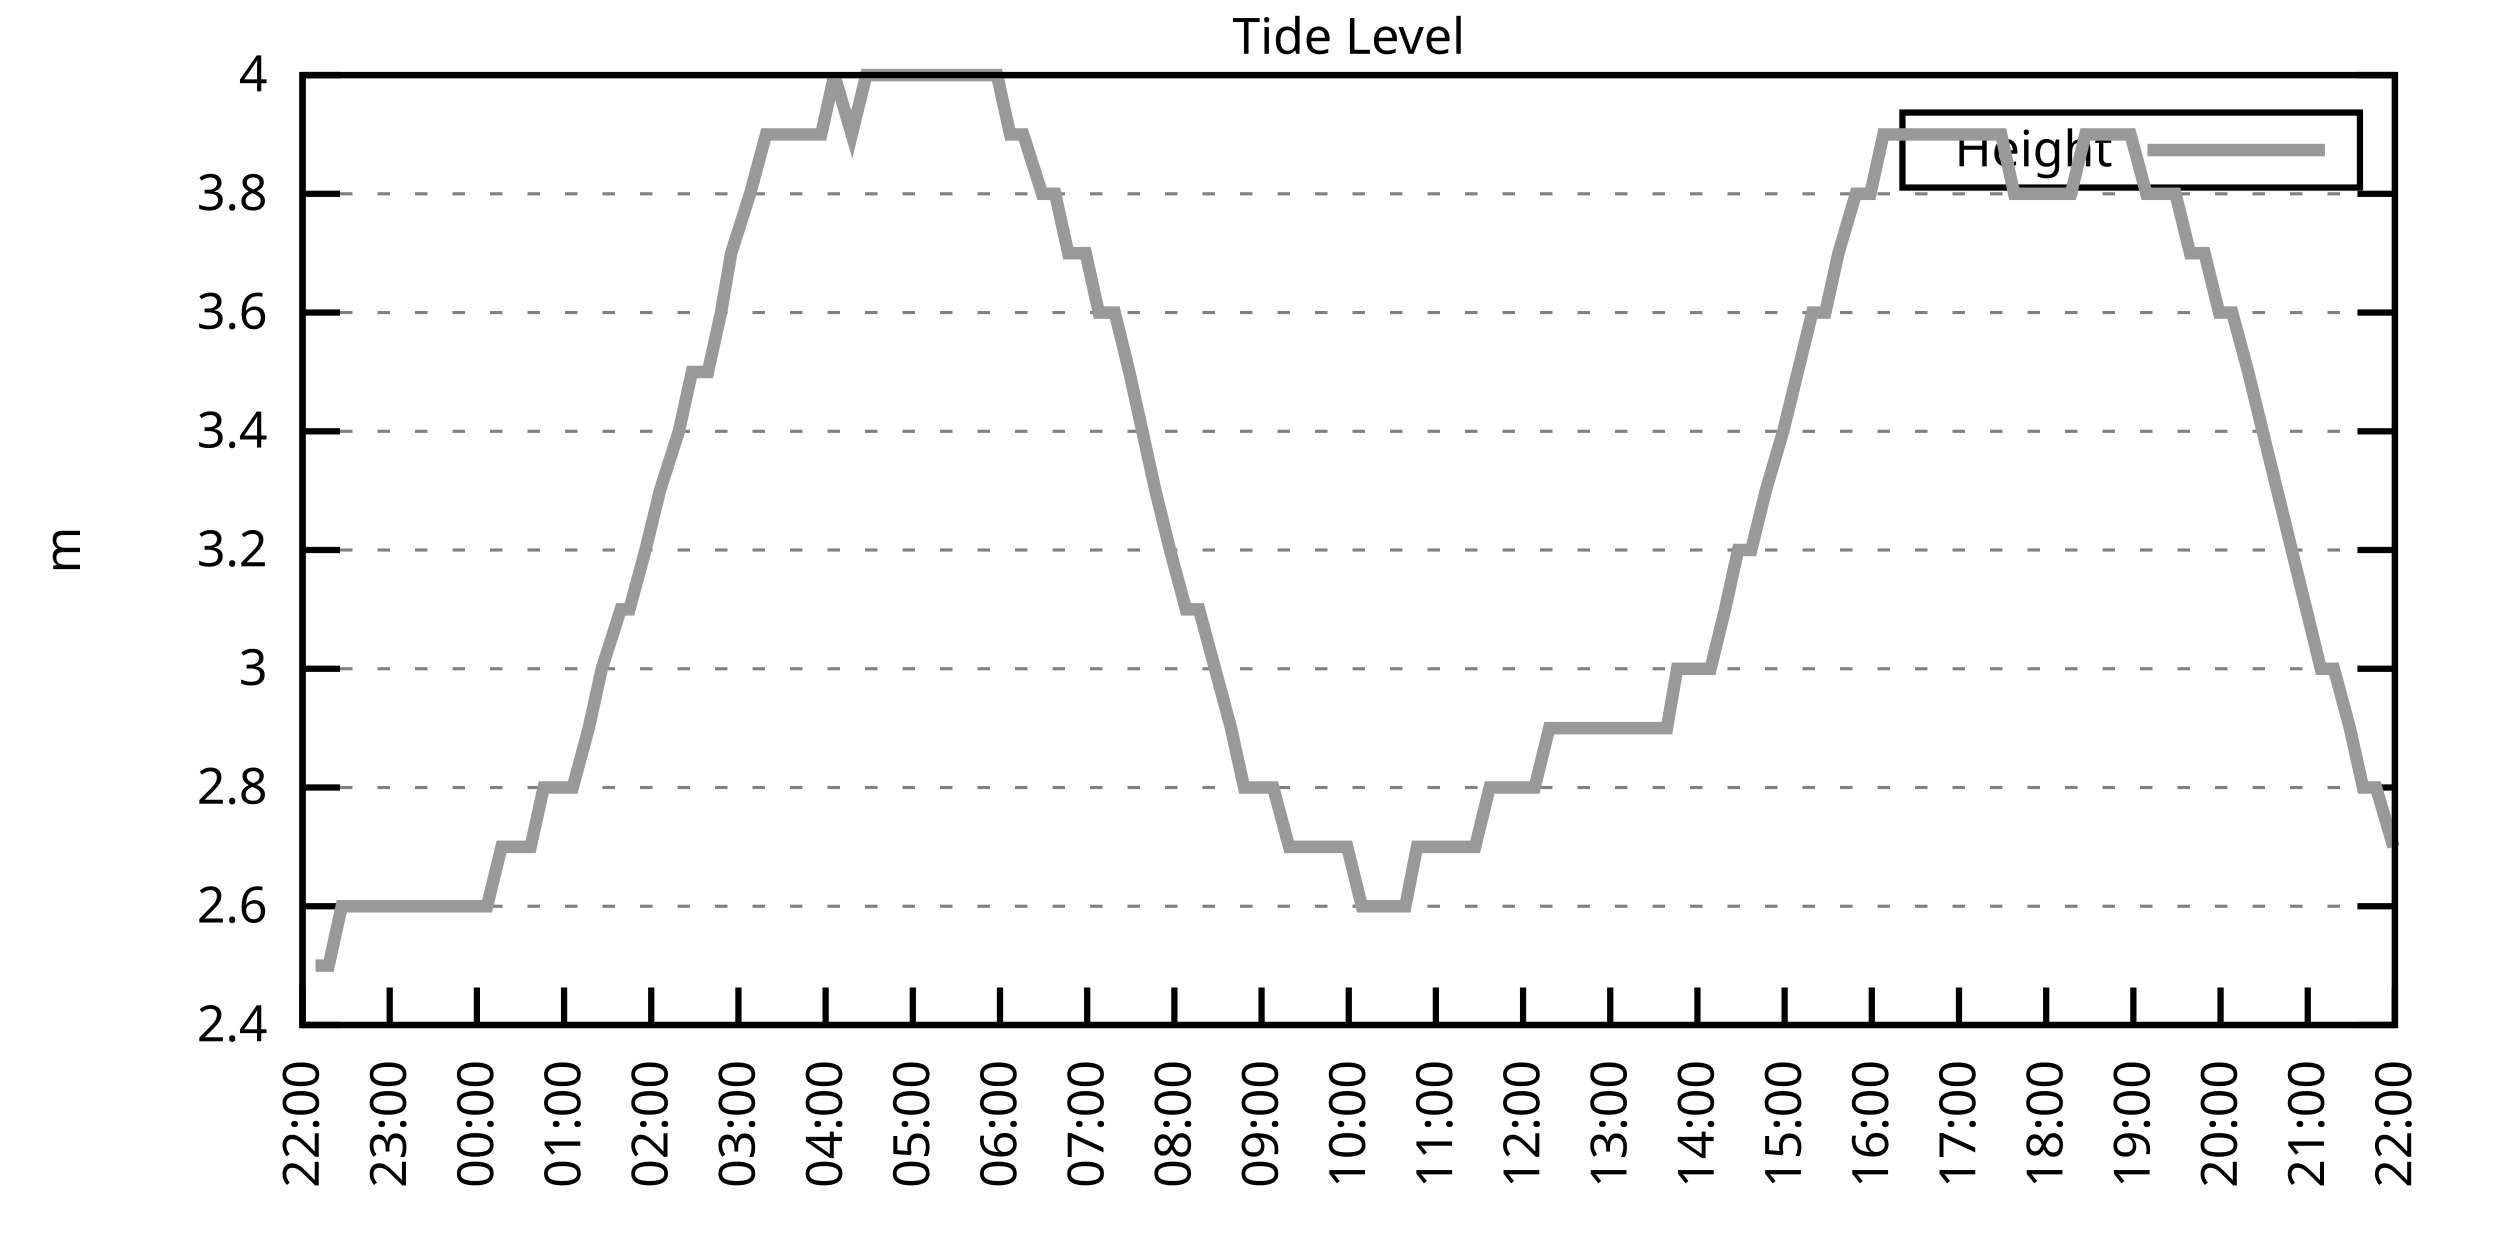
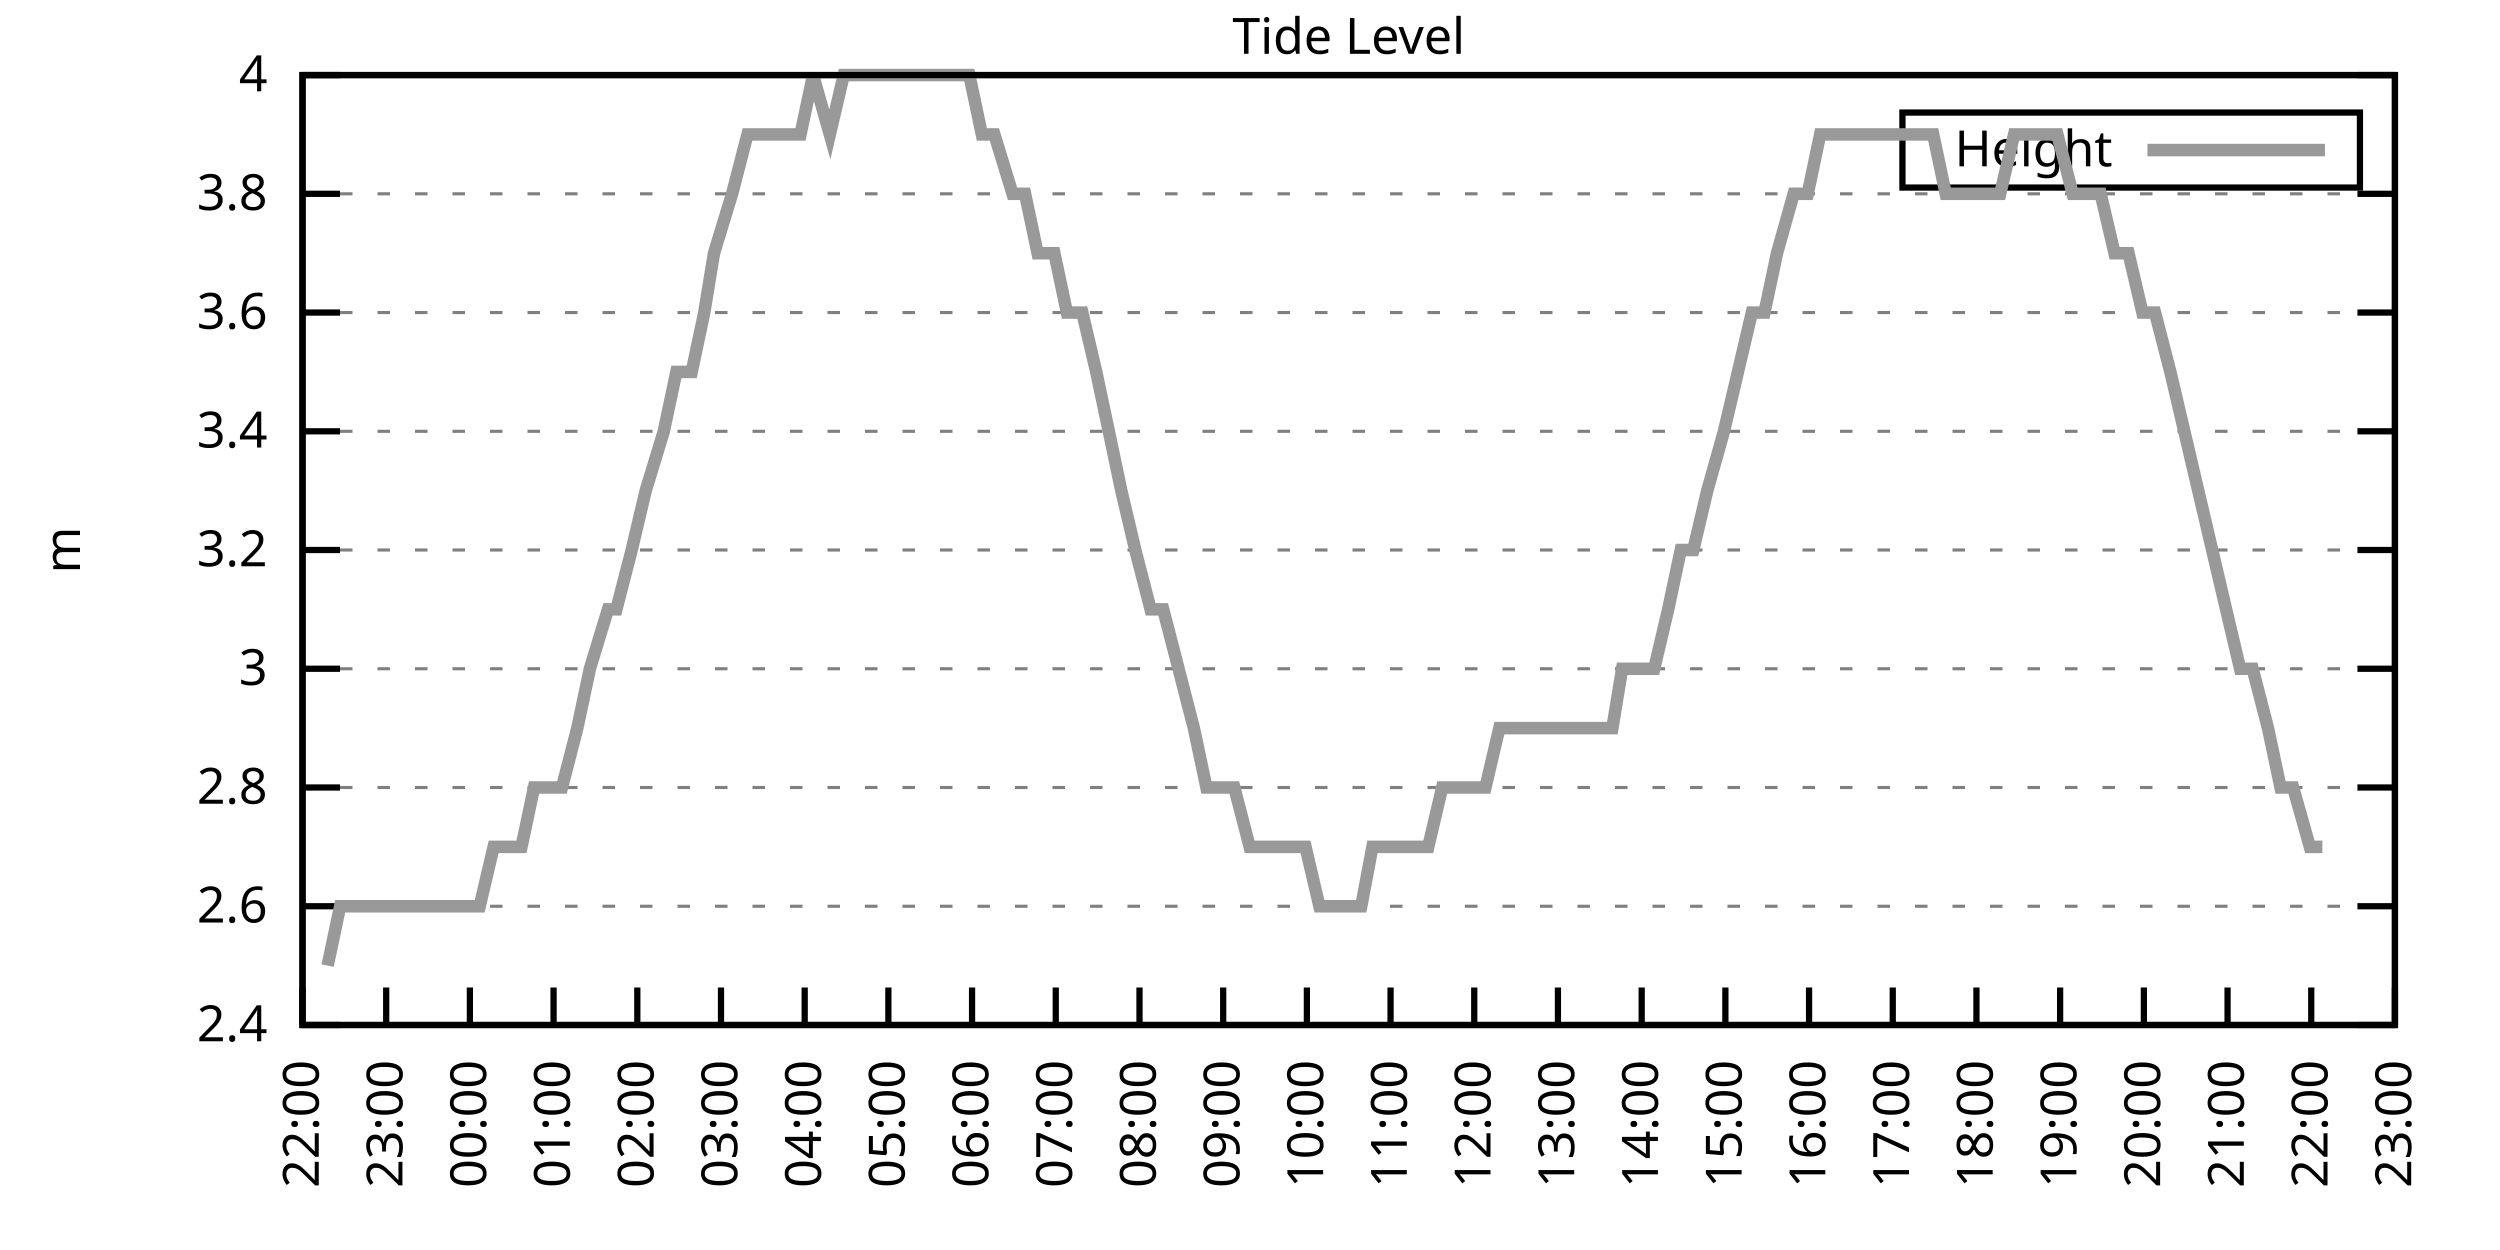
<svg xmlns="http://www.w3.org/2000/svg" xmlns:xlink="http://www.w3.org/1999/xlink" width="400" height="200" viewBox="0 0 400 200">
  <g id="gnuplot_canvas">
    <rect x="0" y="0" width="400" height="200" fill="none" />
    <defs>
      <circle id="gpDot" r="0.5" stroke-width="0.5" stroke="currentColor" />
      <path id="gpPt0" stroke-width="0.333" stroke="currentColor" d="M-1,0 h2 M0,-1 v2" />
      <path id="gpPt1" stroke-width="0.333" stroke="currentColor" d="M-1,-1 L1,1 M1,-1 L-1,1" />
      <path id="gpPt2" stroke-width="0.333" stroke="currentColor" d="M-1,0 L1,0 M0,-1 L0,1 M-1,-1 L1,1 M-1,1 L1,-1" />
      <rect id="gpPt3" stroke-width="0.333" stroke="currentColor" x="-1" y="-1" width="2" height="2" />
      <rect id="gpPt4" stroke-width="0.333" stroke="currentColor" fill="currentColor" x="-1" y="-1" width="2" height="2" />
      <circle id="gpPt5" stroke-width="0.333" stroke="currentColor" cx="0" cy="0" r="1" />
      <use xlink:href="#gpPt5" id="gpPt6" fill="currentColor" stroke="none" />
      <path id="gpPt7" stroke-width="0.333" stroke="currentColor" d="M0,-1.33 L-1.33,0.67 L1.33,0.67 z" />
      <use xlink:href="#gpPt7" id="gpPt8" fill="currentColor" stroke="none" />
      <use xlink:href="#gpPt7" id="gpPt9" stroke="currentColor" transform="rotate(180)" />
      <use xlink:href="#gpPt9" id="gpPt10" fill="currentColor" stroke="none" />
      <use xlink:href="#gpPt3" id="gpPt11" stroke="currentColor" transform="rotate(45)" />
      <use xlink:href="#gpPt11" id="gpPt12" fill="currentColor" stroke="none" />
      <path id="gpPt13" stroke-width="0.333" stroke="currentColor" d="M0,1.330 L1.265,0.411 L0.782,-1.067 L-0.782,-1.076 L-1.265,0.411 z" />
      <use xlink:href="#gpPt13" id="gpPt14" fill="currentColor" stroke="none" />
      <filter id="textbox" filterUnits="objectBoundingBox" x="0" y="0" height="1" width="1">
        <feFlood flood-color="white" flood-opacity="1" result="bgnd" />
        <feComposite in="SourceGraphic" in2="bgnd" operator="atop" />
      </filter>
      <filter id="greybox" filterUnits="objectBoundingBox" x="0" y="0" height="1" width="1">
        <feFlood flood-color="lightgrey" flood-opacity="1" result="grey" />
        <feComposite in="SourceGraphic" in2="grey" operator="atop" />
      </filter>
    </defs>
    <g fill="none" color="white" stroke="currentColor" stroke-width="1.00" stroke-linecap="butt" stroke-linejoin="miter">
</g>
    <g fill="none" color="black" stroke="currentColor" stroke-width="1.00" stroke-linecap="butt" stroke-linejoin="miter">
      <g stroke="none" shape-rendering="crispEdges">
        <polygon fill="rgb(255, 255, 255)" points="48.40,164.00 383.18,164.00 383.18,12.02 48.40,12.02 " />
      </g>
    </g>
    <g fill="none" color="black" stroke="currentColor" stroke-width="1.00" stroke-linecap="butt" stroke-linejoin="miter">
</g>
    <g fill="none" color="black" stroke="black" stroke-width="0.50" stroke-linecap="butt" stroke-linejoin="miter">
</g>
    <g fill="none" color="gray" stroke="currentColor" stroke-width="0.50" stroke-linecap="butt" stroke-linejoin="miter">
      <path stroke="gray" stroke-dasharray="2,4" class="gridline" d="M48.40,164.00 L383.19,164.00  " />
    </g>
    <g fill="none" color="gray" stroke="gray" stroke-width="1.00" stroke-linecap="butt" stroke-linejoin="miter">
</g>
    <g fill="none" color="black" stroke="currentColor" stroke-width="1.00" stroke-linecap="butt" stroke-linejoin="miter">
      <path stroke="black" d="M48.40,164.00 L54.40,164.00 M383.19,164.00 L377.19,164.00  " />
      <g transform="translate(42.80,166.60)" stroke="none" fill="black" font-family="Sans" font-size="8.00" text-anchor="end">
        <text>
          <tspan font-family="Sans"> 2.4</tspan>
        </text>
      </g>
    </g>
    <g fill="none" color="black" stroke="currentColor" stroke-width="1.00" stroke-linecap="butt" stroke-linejoin="miter">
</g>
    <g fill="none" color="black" stroke="black" stroke-width="0.50" stroke-linecap="butt" stroke-linejoin="miter">
</g>
    <g fill="none" color="gray" stroke="currentColor" stroke-width="0.50" stroke-linecap="butt" stroke-linejoin="miter">
      <path stroke="gray" stroke-dasharray="2,4" class="gridline" d="M48.40,145.00 L383.19,145.00  " />
    </g>
    <g fill="none" color="gray" stroke="gray" stroke-width="1.00" stroke-linecap="butt" stroke-linejoin="miter">
</g>
    <g fill="none" color="black" stroke="currentColor" stroke-width="1.00" stroke-linecap="butt" stroke-linejoin="miter">
      <path stroke="black" d="M48.40,145.00 L54.40,145.00 M383.19,145.00 L377.19,145.00  " />
      <g transform="translate(42.80,147.60)" stroke="none" fill="black" font-family="Sans" font-size="8.00" text-anchor="end">
        <text>
          <tspan font-family="Sans"> 2.6</tspan>
        </text>
      </g>
    </g>
    <g fill="none" color="black" stroke="currentColor" stroke-width="1.00" stroke-linecap="butt" stroke-linejoin="miter">
</g>
    <g fill="none" color="black" stroke="black" stroke-width="0.50" stroke-linecap="butt" stroke-linejoin="miter">
</g>
    <g fill="none" color="gray" stroke="currentColor" stroke-width="0.50" stroke-linecap="butt" stroke-linejoin="miter">
      <path stroke="gray" stroke-dasharray="2,4" class="gridline" d="M48.40,126.00 L383.19,126.00  " />
    </g>
    <g fill="none" color="gray" stroke="gray" stroke-width="1.00" stroke-linecap="butt" stroke-linejoin="miter">
</g>
    <g fill="none" color="black" stroke="currentColor" stroke-width="1.00" stroke-linecap="butt" stroke-linejoin="miter">
      <path stroke="black" d="M48.40,126.00 L54.40,126.00 M383.19,126.00 L377.19,126.00  " />
      <g transform="translate(42.80,128.60)" stroke="none" fill="black" font-family="Sans" font-size="8.00" text-anchor="end">
        <text>
          <tspan font-family="Sans"> 2.8</tspan>
        </text>
      </g>
    </g>
    <g fill="none" color="black" stroke="currentColor" stroke-width="1.00" stroke-linecap="butt" stroke-linejoin="miter">
</g>
    <g fill="none" color="black" stroke="black" stroke-width="0.50" stroke-linecap="butt" stroke-linejoin="miter">
</g>
    <g fill="none" color="gray" stroke="currentColor" stroke-width="0.50" stroke-linecap="butt" stroke-linejoin="miter">
      <path stroke="gray" stroke-dasharray="2,4" class="gridline" d="M48.40,107.00 L383.19,107.00  " />
    </g>
    <g fill="none" color="gray" stroke="gray" stroke-width="1.00" stroke-linecap="butt" stroke-linejoin="miter">
</g>
    <g fill="none" color="black" stroke="currentColor" stroke-width="1.00" stroke-linecap="butt" stroke-linejoin="miter">
      <path stroke="black" d="M48.40,107.00 L54.40,107.00 M383.19,107.00 L377.19,107.00  " />
      <g transform="translate(42.80,109.60)" stroke="none" fill="black" font-family="Sans" font-size="8.00" text-anchor="end">
        <text>
          <tspan font-family="Sans"> 3</tspan>
        </text>
      </g>
    </g>
    <g fill="none" color="black" stroke="currentColor" stroke-width="1.00" stroke-linecap="butt" stroke-linejoin="miter">
</g>
    <g fill="none" color="black" stroke="black" stroke-width="0.50" stroke-linecap="butt" stroke-linejoin="miter">
</g>
    <g fill="none" color="gray" stroke="currentColor" stroke-width="0.50" stroke-linecap="butt" stroke-linejoin="miter">
      <path stroke="gray" stroke-dasharray="2,4" class="gridline" d="M48.40,88.00 L383.19,88.00  " />
    </g>
    <g fill="none" color="gray" stroke="gray" stroke-width="1.00" stroke-linecap="butt" stroke-linejoin="miter">
</g>
    <g fill="none" color="black" stroke="currentColor" stroke-width="1.00" stroke-linecap="butt" stroke-linejoin="miter">
      <path stroke="black" d="M48.40,88.00 L54.40,88.00 M383.19,88.00 L377.19,88.00  " />
      <g transform="translate(42.80,90.60)" stroke="none" fill="black" font-family="Sans" font-size="8.00" text-anchor="end">
        <text>
          <tspan font-family="Sans"> 3.2</tspan>
        </text>
      </g>
    </g>
    <g fill="none" color="black" stroke="currentColor" stroke-width="1.00" stroke-linecap="butt" stroke-linejoin="miter">
</g>
    <g fill="none" color="black" stroke="black" stroke-width="0.50" stroke-linecap="butt" stroke-linejoin="miter">
</g>
    <g fill="none" color="gray" stroke="currentColor" stroke-width="0.50" stroke-linecap="butt" stroke-linejoin="miter">
      <path stroke="gray" stroke-dasharray="2,4" class="gridline" d="M48.40,69.01 L383.19,69.01  " />
    </g>
    <g fill="none" color="gray" stroke="gray" stroke-width="1.00" stroke-linecap="butt" stroke-linejoin="miter">
</g>
    <g fill="none" color="black" stroke="currentColor" stroke-width="1.00" stroke-linecap="butt" stroke-linejoin="miter">
      <path stroke="black" d="M48.40,69.01 L54.40,69.01 M383.19,69.01 L377.19,69.01  " />
      <g transform="translate(42.80,71.61)" stroke="none" fill="black" font-family="Sans" font-size="8.00" text-anchor="end">
        <text>
          <tspan font-family="Sans"> 3.4</tspan>
        </text>
      </g>
    </g>
    <g fill="none" color="black" stroke="currentColor" stroke-width="1.00" stroke-linecap="butt" stroke-linejoin="miter">
</g>
    <g fill="none" color="black" stroke="black" stroke-width="0.50" stroke-linecap="butt" stroke-linejoin="miter">
</g>
    <g fill="none" color="gray" stroke="currentColor" stroke-width="0.50" stroke-linecap="butt" stroke-linejoin="miter">
      <path stroke="gray" stroke-dasharray="2,4" class="gridline" d="M48.40,50.01 L383.19,50.01  " />
    </g>
    <g fill="none" color="gray" stroke="gray" stroke-width="1.00" stroke-linecap="butt" stroke-linejoin="miter">
</g>
    <g fill="none" color="black" stroke="currentColor" stroke-width="1.00" stroke-linecap="butt" stroke-linejoin="miter">
      <path stroke="black" d="M48.40,50.01 L54.40,50.01 M383.19,50.01 L377.19,50.01  " />
      <g transform="translate(42.80,52.61)" stroke="none" fill="black" font-family="Sans" font-size="8.00" text-anchor="end">
        <text>
          <tspan font-family="Sans"> 3.6</tspan>
        </text>
      </g>
    </g>
    <g fill="none" color="black" stroke="currentColor" stroke-width="1.00" stroke-linecap="butt" stroke-linejoin="miter">
</g>
    <g fill="none" color="black" stroke="black" stroke-width="0.50" stroke-linecap="butt" stroke-linejoin="miter">
</g>
    <g fill="none" color="gray" stroke="currentColor" stroke-width="0.50" stroke-linecap="butt" stroke-linejoin="miter">
      <path stroke="gray" stroke-dasharray="2,4" class="gridline" d="M48.40,31.01 L383.19,31.01  " />
    </g>
    <g fill="none" color="gray" stroke="gray" stroke-width="1.00" stroke-linecap="butt" stroke-linejoin="miter">
</g>
    <g fill="none" color="black" stroke="currentColor" stroke-width="1.00" stroke-linecap="butt" stroke-linejoin="miter">
      <path stroke="black" d="M48.40,31.01 L54.40,31.01 M383.19,31.01 L377.19,31.01  " />
      <g transform="translate(42.80,33.61)" stroke="none" fill="black" font-family="Sans" font-size="8.00" text-anchor="end">
        <text>
          <tspan font-family="Sans"> 3.8</tspan>
        </text>
      </g>
    </g>
    <g fill="none" color="black" stroke="currentColor" stroke-width="1.00" stroke-linecap="butt" stroke-linejoin="miter">
</g>
    <g fill="none" color="black" stroke="black" stroke-width="0.50" stroke-linecap="butt" stroke-linejoin="miter">
</g>
    <g fill="none" color="gray" stroke="currentColor" stroke-width="0.50" stroke-linecap="butt" stroke-linejoin="miter">
      <path stroke="gray" stroke-dasharray="2,4" class="gridline" d="M48.40,12.01 L383.19,12.01  " />
    </g>
    <g fill="none" color="gray" stroke="gray" stroke-width="1.00" stroke-linecap="butt" stroke-linejoin="miter">
</g>
    <g fill="none" color="black" stroke="currentColor" stroke-width="1.00" stroke-linecap="butt" stroke-linejoin="miter">
      <path stroke="black" d="M48.40,12.01 L54.40,12.01 M383.19,12.01 L377.19,12.01  " />
      <g transform="translate(42.80,14.61)" stroke="none" fill="black" font-family="Sans" font-size="8.00" text-anchor="end">
        <text>
          <tspan font-family="Sans"> 4</tspan>
        </text>
      </g>
    </g>
    <g fill="none" color="black" stroke="currentColor" stroke-width="1.00" stroke-linecap="butt" stroke-linejoin="miter">
      <path stroke="black" d="M48.40,164.00 L48.40,158.00  " />
      <g transform="translate(51.00,169.60) rotate(270.00)" stroke="none" fill="black" font-family="Sans" font-size="8.00" text-anchor="end">
        <text>
          <tspan font-family="Sans">22:00</tspan>
        </text>
      </g>
    </g>
    <g fill="none" color="black" stroke="currentColor" stroke-width="1.00" stroke-linecap="butt" stroke-linejoin="miter">
-       <path stroke="black" d="M62.35,164.00 L62.35,158.00  " />
-       <g transform="translate(64.95,169.60) rotate(270.00)" stroke="none" fill="black" font-family="Sans" font-size="8.00" text-anchor="end">
+       <path stroke="black" d="M61.79,164.00 L61.79,158.00  " />
+       <g transform="translate(64.39,169.60) rotate(270.00)" stroke="none" fill="black" font-family="Sans" font-size="8.00" text-anchor="end">
        <text>
          <tspan font-family="Sans">23:00</tspan>
        </text>
      </g>
    </g>
    <g fill="none" color="black" stroke="currentColor" stroke-width="1.00" stroke-linecap="butt" stroke-linejoin="miter">
-       <path stroke="black" d="M76.30,164.00 L76.30,158.00  " />
-       <g transform="translate(78.90,169.60) rotate(270.00)" stroke="none" fill="black" font-family="Sans" font-size="8.00" text-anchor="end">
+       <path stroke="black" d="M75.18,164.00 L75.18,158.00  " />
+       <g transform="translate(77.78,169.60) rotate(270.00)" stroke="none" fill="black" font-family="Sans" font-size="8.00" text-anchor="end">
        <text>
          <tspan font-family="Sans">00:00</tspan>
        </text>
      </g>
    </g>
    <g fill="none" color="black" stroke="currentColor" stroke-width="1.00" stroke-linecap="butt" stroke-linejoin="miter">
-       <path stroke="black" d="M90.25,164.00 L90.25,158.00  " />
-       <g transform="translate(92.85,169.60) rotate(270.00)" stroke="none" fill="black" font-family="Sans" font-size="8.00" text-anchor="end">
+       <path stroke="black" d="M88.57,164.00 L88.57,158.00  " />
+       <g transform="translate(91.17,169.60) rotate(270.00)" stroke="none" fill="black" font-family="Sans" font-size="8.00" text-anchor="end">
        <text>
          <tspan font-family="Sans">01:00</tspan>
        </text>
      </g>
    </g>
    <g fill="none" color="black" stroke="currentColor" stroke-width="1.00" stroke-linecap="butt" stroke-linejoin="miter">
-       <path stroke="black" d="M104.20,164.00 L104.20,158.00  " />
-       <g transform="translate(106.80,169.60) rotate(270.00)" stroke="none" fill="black" font-family="Sans" font-size="8.00" text-anchor="end">
+       <path stroke="black" d="M101.97,164.00 L101.97,158.00  " />
+       <g transform="translate(104.57,169.60) rotate(270.00)" stroke="none" fill="black" font-family="Sans" font-size="8.00" text-anchor="end">
        <text>
          <tspan font-family="Sans">02:00</tspan>
        </text>
      </g>
    </g>
    <g fill="none" color="black" stroke="currentColor" stroke-width="1.00" stroke-linecap="butt" stroke-linejoin="miter">
-       <path stroke="black" d="M118.15,164.00 L118.15,158.00  " />
-       <g transform="translate(120.75,169.60) rotate(270.00)" stroke="none" fill="black" font-family="Sans" font-size="8.00" text-anchor="end">
+       <path stroke="black" d="M115.36,164.00 L115.36,158.00  " />
+       <g transform="translate(117.96,169.60) rotate(270.00)" stroke="none" fill="black" font-family="Sans" font-size="8.00" text-anchor="end">
        <text>
          <tspan font-family="Sans">03:00</tspan>
        </text>
      </g>
    </g>
    <g fill="none" color="black" stroke="currentColor" stroke-width="1.00" stroke-linecap="butt" stroke-linejoin="miter">
-       <path stroke="black" d="M132.10,164.00 L132.10,158.00  " />
-       <g transform="translate(134.70,169.60) rotate(270.00)" stroke="none" fill="black" font-family="Sans" font-size="8.00" text-anchor="end">
+       <path stroke="black" d="M128.75,164.00 L128.75,158.00  " />
+       <g transform="translate(131.35,169.60) rotate(270.00)" stroke="none" fill="black" font-family="Sans" font-size="8.00" text-anchor="end">
        <text>
          <tspan font-family="Sans">04:00</tspan>
        </text>
      </g>
    </g>
    <g fill="none" color="black" stroke="currentColor" stroke-width="1.00" stroke-linecap="butt" stroke-linejoin="miter">
-       <path stroke="black" d="M146.05,164.00 L146.05,158.00  " />
-       <g transform="translate(148.65,169.60) rotate(270.00)" stroke="none" fill="black" font-family="Sans" font-size="8.00" text-anchor="end">
+       <path stroke="black" d="M142.14,164.00 L142.14,158.00  " />
+       <g transform="translate(144.74,169.60) rotate(270.00)" stroke="none" fill="black" font-family="Sans" font-size="8.00" text-anchor="end">
        <text>
          <tspan font-family="Sans">05:00</tspan>
        </text>
      </g>
    </g>
    <g fill="none" color="black" stroke="currentColor" stroke-width="1.00" stroke-linecap="butt" stroke-linejoin="miter">
-       <path stroke="black" d="M160.00,164.00 L160.00,158.00  " />
-       <g transform="translate(162.60,169.60) rotate(270.00)" stroke="none" fill="black" font-family="Sans" font-size="8.00" text-anchor="end">
+       <path stroke="black" d="M155.53,164.00 L155.53,158.00  " />
+       <g transform="translate(158.13,169.60) rotate(270.00)" stroke="none" fill="black" font-family="Sans" font-size="8.00" text-anchor="end">
        <text>
          <tspan font-family="Sans">06:00</tspan>
        </text>
      </g>
    </g>
    <g fill="none" color="black" stroke="currentColor" stroke-width="1.00" stroke-linecap="butt" stroke-linejoin="miter">
-       <path stroke="black" d="M173.95,164.00 L173.95,158.00  " />
-       <g transform="translate(176.55,169.60) rotate(270.00)" stroke="none" fill="black" font-family="Sans" font-size="8.00" text-anchor="end">
+       <path stroke="black" d="M168.92,164.00 L168.92,158.00  " />
+       <g transform="translate(171.52,169.60) rotate(270.00)" stroke="none" fill="black" font-family="Sans" font-size="8.00" text-anchor="end">
        <text>
          <tspan font-family="Sans">07:00</tspan>
        </text>
      </g>
    </g>
    <g fill="none" color="black" stroke="currentColor" stroke-width="1.00" stroke-linecap="butt" stroke-linejoin="miter">
-       <path stroke="black" d="M187.90,164.00 L187.90,158.00  " />
-       <g transform="translate(190.50,169.60) rotate(270.00)" stroke="none" fill="black" font-family="Sans" font-size="8.00" text-anchor="end">
+       <path stroke="black" d="M182.32,164.00 L182.32,158.00  " />
+       <g transform="translate(184.92,169.60) rotate(270.00)" stroke="none" fill="black" font-family="Sans" font-size="8.00" text-anchor="end">
        <text>
          <tspan font-family="Sans">08:00</tspan>
        </text>
      </g>
    </g>
    <g fill="none" color="black" stroke="currentColor" stroke-width="1.00" stroke-linecap="butt" stroke-linejoin="miter">
-       <path stroke="black" d="M201.85,164.00 L201.85,158.00  " />
-       <g transform="translate(204.45,169.60) rotate(270.00)" stroke="none" fill="black" font-family="Sans" font-size="8.00" text-anchor="end">
+       <path stroke="black" d="M195.71,164.00 L195.71,158.00  " />
+       <g transform="translate(198.31,169.60) rotate(270.00)" stroke="none" fill="black" font-family="Sans" font-size="8.00" text-anchor="end">
        <text>
          <tspan font-family="Sans">09:00</tspan>
        </text>
      </g>
    </g>
    <g fill="none" color="black" stroke="currentColor" stroke-width="1.00" stroke-linecap="butt" stroke-linejoin="miter">
-       <path stroke="black" d="M215.80,164.00 L215.80,158.00  " />
-       <g transform="translate(218.40,169.60) rotate(270.00)" stroke="none" fill="black" font-family="Sans" font-size="8.00" text-anchor="end">
+       <path stroke="black" d="M209.10,164.00 L209.10,158.00  " />
+       <g transform="translate(211.70,169.60) rotate(270.00)" stroke="none" fill="black" font-family="Sans" font-size="8.00" text-anchor="end">
        <text>
          <tspan font-family="Sans">10:00</tspan>
        </text>
      </g>
    </g>
    <g fill="none" color="black" stroke="currentColor" stroke-width="1.00" stroke-linecap="butt" stroke-linejoin="miter">
-       <path stroke="black" d="M229.74,164.00 L229.74,158.00  " />
-       <g transform="translate(232.34,169.60) rotate(270.00)" stroke="none" fill="black" font-family="Sans" font-size="8.00" text-anchor="end">
+       <path stroke="black" d="M222.49,164.00 L222.49,158.00  " />
+       <g transform="translate(225.09,169.60) rotate(270.00)" stroke="none" fill="black" font-family="Sans" font-size="8.00" text-anchor="end">
        <text>
          <tspan font-family="Sans">11:00</tspan>
        </text>
      </g>
    </g>
    <g fill="none" color="black" stroke="currentColor" stroke-width="1.00" stroke-linecap="butt" stroke-linejoin="miter">
-       <path stroke="black" d="M243.69,164.00 L243.69,158.00  " />
-       <g transform="translate(246.29,169.60) rotate(270.00)" stroke="none" fill="black" font-family="Sans" font-size="8.00" text-anchor="end">
+       <path stroke="black" d="M235.88,164.00 L235.88,158.00  " />
+       <g transform="translate(238.48,169.60) rotate(270.00)" stroke="none" fill="black" font-family="Sans" font-size="8.00" text-anchor="end">
        <text>
          <tspan font-family="Sans">12:00</tspan>
        </text>
      </g>
    </g>
    <g fill="none" color="black" stroke="currentColor" stroke-width="1.00" stroke-linecap="butt" stroke-linejoin="miter">
-       <path stroke="black" d="M257.64,164.00 L257.64,158.00  " />
-       <g transform="translate(260.24,169.60) rotate(270.00)" stroke="none" fill="black" font-family="Sans" font-size="8.00" text-anchor="end">
+       <path stroke="black" d="M249.27,164.00 L249.27,158.00  " />
+       <g transform="translate(251.87,169.60) rotate(270.00)" stroke="none" fill="black" font-family="Sans" font-size="8.00" text-anchor="end">
        <text>
          <tspan font-family="Sans">13:00</tspan>
        </text>
      </g>
    </g>
    <g fill="none" color="black" stroke="currentColor" stroke-width="1.00" stroke-linecap="butt" stroke-linejoin="miter">
-       <path stroke="black" d="M271.59,164.00 L271.59,158.00  " />
-       <g transform="translate(274.19,169.60) rotate(270.00)" stroke="none" fill="black" font-family="Sans" font-size="8.00" text-anchor="end">
+       <path stroke="black" d="M262.67,164.00 L262.67,158.00  " />
+       <g transform="translate(265.27,169.60) rotate(270.00)" stroke="none" fill="black" font-family="Sans" font-size="8.00" text-anchor="end">
        <text>
          <tspan font-family="Sans">14:00</tspan>
        </text>
      </g>
    </g>
    <g fill="none" color="black" stroke="currentColor" stroke-width="1.00" stroke-linecap="butt" stroke-linejoin="miter">
-       <path stroke="black" d="M285.54,164.00 L285.54,158.00  " />
-       <g transform="translate(288.14,169.60) rotate(270.00)" stroke="none" fill="black" font-family="Sans" font-size="8.00" text-anchor="end">
+       <path stroke="black" d="M276.06,164.00 L276.06,158.00  " />
+       <g transform="translate(278.66,169.60) rotate(270.00)" stroke="none" fill="black" font-family="Sans" font-size="8.00" text-anchor="end">
        <text>
          <tspan font-family="Sans">15:00</tspan>
        </text>
      </g>
    </g>
    <g fill="none" color="black" stroke="currentColor" stroke-width="1.00" stroke-linecap="butt" stroke-linejoin="miter">
-       <path stroke="black" d="M299.49,164.00 L299.49,158.00  " />
-       <g transform="translate(302.09,169.60) rotate(270.00)" stroke="none" fill="black" font-family="Sans" font-size="8.00" text-anchor="end">
+       <path stroke="black" d="M289.45,164.00 L289.45,158.00  " />
+       <g transform="translate(292.05,169.60) rotate(270.00)" stroke="none" fill="black" font-family="Sans" font-size="8.00" text-anchor="end">
        <text>
          <tspan font-family="Sans">16:00</tspan>
        </text>
      </g>
    </g>
    <g fill="none" color="black" stroke="currentColor" stroke-width="1.00" stroke-linecap="butt" stroke-linejoin="miter">
-       <path stroke="black" d="M313.44,164.00 L313.44,158.00  " />
-       <g transform="translate(316.04,169.60) rotate(270.00)" stroke="none" fill="black" font-family="Sans" font-size="8.00" text-anchor="end">
+       <path stroke="black" d="M302.84,164.00 L302.84,158.00  " />
+       <g transform="translate(305.44,169.60) rotate(270.00)" stroke="none" fill="black" font-family="Sans" font-size="8.00" text-anchor="end">
        <text>
          <tspan font-family="Sans">17:00</tspan>
        </text>
      </g>
    </g>
    <g fill="none" color="black" stroke="currentColor" stroke-width="1.00" stroke-linecap="butt" stroke-linejoin="miter">
-       <path stroke="black" d="M327.39,164.00 L327.39,158.00  " />
-       <g transform="translate(329.99,169.60) rotate(270.00)" stroke="none" fill="black" font-family="Sans" font-size="8.00" text-anchor="end">
+       <path stroke="black" d="M316.23,164.00 L316.23,158.00  " />
+       <g transform="translate(318.83,169.60) rotate(270.00)" stroke="none" fill="black" font-family="Sans" font-size="8.00" text-anchor="end">
        <text>
          <tspan font-family="Sans">18:00</tspan>
        </text>
      </g>
    </g>
    <g fill="none" color="black" stroke="currentColor" stroke-width="1.00" stroke-linecap="butt" stroke-linejoin="miter">
-       <path stroke="black" d="M341.34,164.00 L341.34,158.00  " />
-       <g transform="translate(343.94,169.60) rotate(270.00)" stroke="none" fill="black" font-family="Sans" font-size="8.00" text-anchor="end">
+       <path stroke="black" d="M329.62,164.00 L329.62,158.00  " />
+       <g transform="translate(332.22,169.60) rotate(270.00)" stroke="none" fill="black" font-family="Sans" font-size="8.00" text-anchor="end">
        <text>
          <tspan font-family="Sans">19:00</tspan>
        </text>
      </g>
    </g>
    <g fill="none" color="black" stroke="currentColor" stroke-width="1.00" stroke-linecap="butt" stroke-linejoin="miter">
-       <path stroke="black" d="M355.29,164.00 L355.29,158.00  " />
-       <g transform="translate(357.89,169.60) rotate(270.00)" stroke="none" fill="black" font-family="Sans" font-size="8.00" text-anchor="end">
+       <path stroke="black" d="M343.02,164.00 L343.02,158.00  " />
+       <g transform="translate(345.62,169.60) rotate(270.00)" stroke="none" fill="black" font-family="Sans" font-size="8.00" text-anchor="end">
        <text>
          <tspan font-family="Sans">20:00</tspan>
        </text>
      </g>
    </g>
    <g fill="none" color="black" stroke="currentColor" stroke-width="1.00" stroke-linecap="butt" stroke-linejoin="miter">
-       <path stroke="black" d="M369.24,164.00 L369.24,158.00  " />
-       <g transform="translate(371.84,169.60) rotate(270.00)" stroke="none" fill="black" font-family="Sans" font-size="8.00" text-anchor="end">
+       <path stroke="black" d="M356.41,164.00 L356.41,158.00  " />
+       <g transform="translate(359.01,169.60) rotate(270.00)" stroke="none" fill="black" font-family="Sans" font-size="8.00" text-anchor="end">
        <text>
          <tspan font-family="Sans">21:00</tspan>
+         </text>
+       </g>
+     </g>
+     <g fill="none" color="black" stroke="currentColor" stroke-width="1.00" stroke-linecap="butt" stroke-linejoin="miter">
+       <path stroke="black" d="M369.80,164.00 L369.80,158.00  " />
+       <g transform="translate(372.40,169.60) rotate(270.00)" stroke="none" fill="black" font-family="Sans" font-size="8.00" text-anchor="end">
+         <text>
+           <tspan font-family="Sans">22:00</tspan>
        </text>
      </g>
    </g>
    <g fill="none" color="black" stroke="currentColor" stroke-width="1.00" stroke-linecap="butt" stroke-linejoin="miter">
      <path stroke="black" d="M383.19,164.00 L383.19,158.00  " />
      <g transform="translate(385.79,169.60) rotate(270.00)" stroke="none" fill="black" font-family="Sans" font-size="8.00" text-anchor="end">
        <text>
-           <tspan font-family="Sans">22:00</tspan>
+           <tspan font-family="Sans">23:00</tspan>
        </text>
      </g>
    </g>
    <g fill="none" color="black" stroke="currentColor" stroke-width="1.00" stroke-linecap="butt" stroke-linejoin="miter">
</g>
    <g fill="none" color="black" stroke="currentColor" stroke-width="1.00" stroke-linecap="butt" stroke-linejoin="miter">
      <path stroke="black" d="M48.40,12.01 L48.40,164.00 L383.19,164.00 L383.19,12.01 L48.40,12.01 Z  " />
    </g>
    <g fill="none" color="black" stroke="currentColor" stroke-width="1.00" stroke-linecap="butt" stroke-linejoin="miter">
</g>
    <g fill="none" color="black" stroke="currentColor" stroke-width="1.00" stroke-linecap="butt" stroke-linejoin="miter">
      <path stroke="black" d="M304.39,30.01 L304.39,18.01 L377.59,18.01 L377.59,30.01 L304.39,30.01 Z  " />
    </g>
    <g id="Tide_level_plot_1">
      <g fill="none" color="white" stroke="black" stroke-width="2.00" stroke-linecap="butt" stroke-linejoin="miter">
</g>
      <g fill="none" color="black" stroke="currentColor" stroke-width="2.00" stroke-linecap="butt" stroke-linejoin="miter">
        <g transform="translate(337.99,26.61)" stroke="none" fill="black" font-family="Sans" font-size="8.00" text-anchor="end">
          <text>
            <tspan font-family="Sans">Height</tspan>
          </text>
        </g>
      </g>
      <g fill="none" color="black" stroke="currentColor" stroke-width="2.00" stroke-linecap="butt" stroke-linejoin="miter">
-         <path stroke="rgb(153, 153, 153)" d="M343.59,24.01 L371.99,24.01 M50.49,154.50 L52.58,154.50 L54.68,145.00 L57.47,145.00 L59.56,145.00 L61.88,145.00   L63.98,145.00 L66.77,145.00 L69.09,145.00 L71.18,145.00 L73.51,145.00 L75.60,145.00 L77.93,145.00 L80.25,135.50   L82.34,135.50 L84.90,135.50 L86.99,126.00 L89.32,126.00 L91.64,126.00 L94.20,116.50 L96.29,107.00 L99.32,97.50   L100.71,97.50 L103.27,88.00 L105.59,78.51 L108.62,69.01 L110.71,59.51 L113.27,59.51 L115.36,50.01 L116.99,40.51   L120.01,31.01 L122.57,21.51 L124.43,21.51 L126.75,21.51 L129.31,21.51 L131.40,21.51 L133.49,12.01 L136.28,21.51   L138.61,12.01 L140.70,12.01 L143.49,12.01 L145.81,12.01 L147.91,12.01 L150.46,12.01 L152.79,12.01 L154.88,12.01   L157.44,12.01 L159.53,12.01 L161.62,21.51 L163.72,21.51 L166.74,31.01 L168.83,31.01 L170.92,40.51 L173.71,40.51   L175.81,50.01 L178.36,50.01 L180.69,59.51 L182.78,69.01 L184.87,78.51 L187.20,88.00 L189.76,97.50 L191.85,97.50   L194.41,107.00 L196.96,116.50 L199.06,126.00 L201.38,126.00 L203.71,126.00 L206.26,135.50 L208.59,135.50 L210.91,135.50   L213.24,135.50 L215.56,135.50 L217.89,145.00 L219.75,145.00 L222.30,145.00 L224.86,145.00 L226.72,135.50 L229.28,135.50   L231.60,135.50 L234.16,135.50 L236.02,135.50 L238.35,126.00 L241.14,126.00 L243.46,126.00 L245.55,126.00 L247.88,116.50   L249.97,116.50 L252.76,116.50 L255.09,116.50 L256.95,116.50 L259.74,116.50 L262.06,116.50 L264.39,116.50 L266.71,116.50   L268.34,107.00 L271.36,107.00 L273.69,107.00 L276.01,97.50 L278.10,88.00 L280.20,88.00 L282.52,78.51 L285.31,69.01   L287.64,59.51 L289.96,50.01 L292.05,50.01 L294.15,40.51 L296.94,31.01 L299.26,31.01 L301.35,21.51 L303.44,21.51   L305.77,21.51 L308.09,21.51 L310.42,21.51 L313.21,21.51 L314.84,21.51 L317.39,21.51 L320.18,21.51 L322.28,31.01   L324.83,31.01 L326.93,31.01 L329.48,31.01 L331.34,31.01 L333.67,21.51 L335.99,21.51 L338.78,21.51 L340.88,21.51   L343.43,31.01 L345.06,31.01 L348.08,31.01 L350.41,40.51 L352.73,40.51 L355.06,50.01 L357.15,50.01 L359.71,59.51   L362.03,69.01 L364.36,78.51 L366.68,88.00 L369.01,97.50 L371.33,107.00 L373.43,107.00 L375.98,116.50 L378.08,126.00   L380.17,126.00 L382.96,135.50  " />
+         <path stroke="rgb(153, 153, 153)" d="M343.59,24.01 L371.99,24.01 M52.42,154.50 L54.43,145.00 L57.10,145.00 L59.11,145.00 L61.35,145.00 L63.35,145.00   L66.03,145.00 L68.26,145.00 L70.27,145.00 L72.50,145.00 L74.51,145.00 L76.75,145.00 L78.98,135.50 L80.99,135.50   L83.44,135.50 L85.45,126.00 L87.68,126.00 L89.91,126.00 L92.37,116.50 L94.38,107.00 L97.28,97.50 L98.62,97.50   L101.07,88.00 L103.31,78.51 L106.21,69.01 L108.22,59.51 L110.67,59.51 L112.68,50.01 L114.24,40.51 L117.14,31.01   L119.60,21.51 L121.38,21.51 L123.62,21.51 L126.07,21.51 L128.08,21.51 L130.09,12.01 L132.77,21.51 L135.00,12.01   L137.01,12.01 L139.69,12.01 L141.92,12.01 L143.93,12.01 L146.38,12.01 L148.61,12.01 L150.62,12.01 L153.08,12.01   L155.09,12.01 L157.10,21.51 L159.10,21.51 L162.01,31.01 L164.01,31.01 L166.02,40.51 L168.70,40.51 L170.71,50.01   L173.17,50.01 L175.40,59.51 L177.41,69.01 L179.41,78.51 L181.65,88.00 L184.10,97.50 L186.11,97.50 L188.57,107.00   L191.02,116.50 L193.03,126.00 L195.26,126.00 L197.49,126.00 L199.95,135.50 L202.18,135.50 L204.41,135.50 L206.64,135.50   L208.88,135.50 L211.11,145.00 L212.89,145.00 L215.35,145.00 L217.80,145.00 L219.59,135.50 L222.04,135.50 L224.28,135.50   L226.73,135.50 L228.52,135.50 L230.75,126.00 L233.43,126.00 L235.66,126.00 L237.67,126.00 L239.90,116.50 L241.91,116.50   L244.59,116.50 L246.82,116.50 L248.60,116.50 L251.28,116.50 L253.51,116.50 L255.75,116.50 L257.98,116.50 L259.54,107.00   L262.44,107.00 L264.67,107.00 L266.91,97.50 L268.92,88.00 L270.92,88.00 L273.16,78.51 L275.83,69.01 L278.07,59.51   L280.30,50.01 L282.31,50.01 L284.32,40.51 L286.99,31.01 L289.23,31.01 L291.23,21.51 L293.24,21.51 L295.48,21.51   L297.71,21.51 L299.94,21.51 L302.62,21.51 L304.18,21.51 L306.63,21.51 L309.31,21.51 L311.32,31.01 L313.78,31.01   L315.79,31.01 L318.24,31.01 L320.03,31.01 L322.26,21.51 L324.49,21.51 L327.17,21.51 L329.18,21.51 L331.63,31.01   L333.19,31.01 L336.10,31.01 L338.33,40.51 L340.56,40.51 L342.79,50.01 L344.80,50.01 L347.26,59.51 L349.49,69.01   L351.72,78.51 L353.95,88.00 L356.18,97.50 L358.42,107.00 L360.42,107.00 L362.88,116.50 L364.89,126.00 L366.90,126.00   L369.58,135.50 L371.58,135.50  " />
      </g>
    </g>
    <g fill="none" color="black" stroke="currentColor" stroke-width="2.00" stroke-linecap="butt" stroke-linejoin="miter">
</g>
    <g fill="none" color="black" stroke="black" stroke-width="1.00" stroke-linecap="butt" stroke-linejoin="miter">
</g>
    <g fill="none" color="black" stroke="currentColor" stroke-width="1.00" stroke-linecap="butt" stroke-linejoin="miter">
      <path stroke="black" d="M48.40,12.01 L48.40,164.00 L383.19,164.00 L383.19,12.01 L48.40,12.01 Z  " />
      <g transform="translate(12.80,88.01) rotate(270.00)" stroke="none" fill="black" font-family="Sans" font-size="8.00" text-anchor="middle">
        <text>
          <tspan font-family="Sans">m</tspan>
        </text>
      </g>
    </g>
    <g fill="none" color="black" stroke="currentColor" stroke-width="1.00" stroke-linecap="butt" stroke-linejoin="miter">
</g>
    <g fill="none" color="black" stroke="currentColor" stroke-width="1.00" stroke-linecap="butt" stroke-linejoin="miter">
      <g transform="translate(215.79,8.61)" stroke="none" fill="black" font-family="Sans" font-size="8.00" text-anchor="middle">
        <text>
          <tspan font-family="Sans">Tide Level</tspan>
        </text>
      </g>
    </g>
    <g fill="none" color="black" stroke="currentColor" stroke-width="1.00" stroke-linecap="butt" stroke-linejoin="miter">
</g>
  </g>
</svg>
